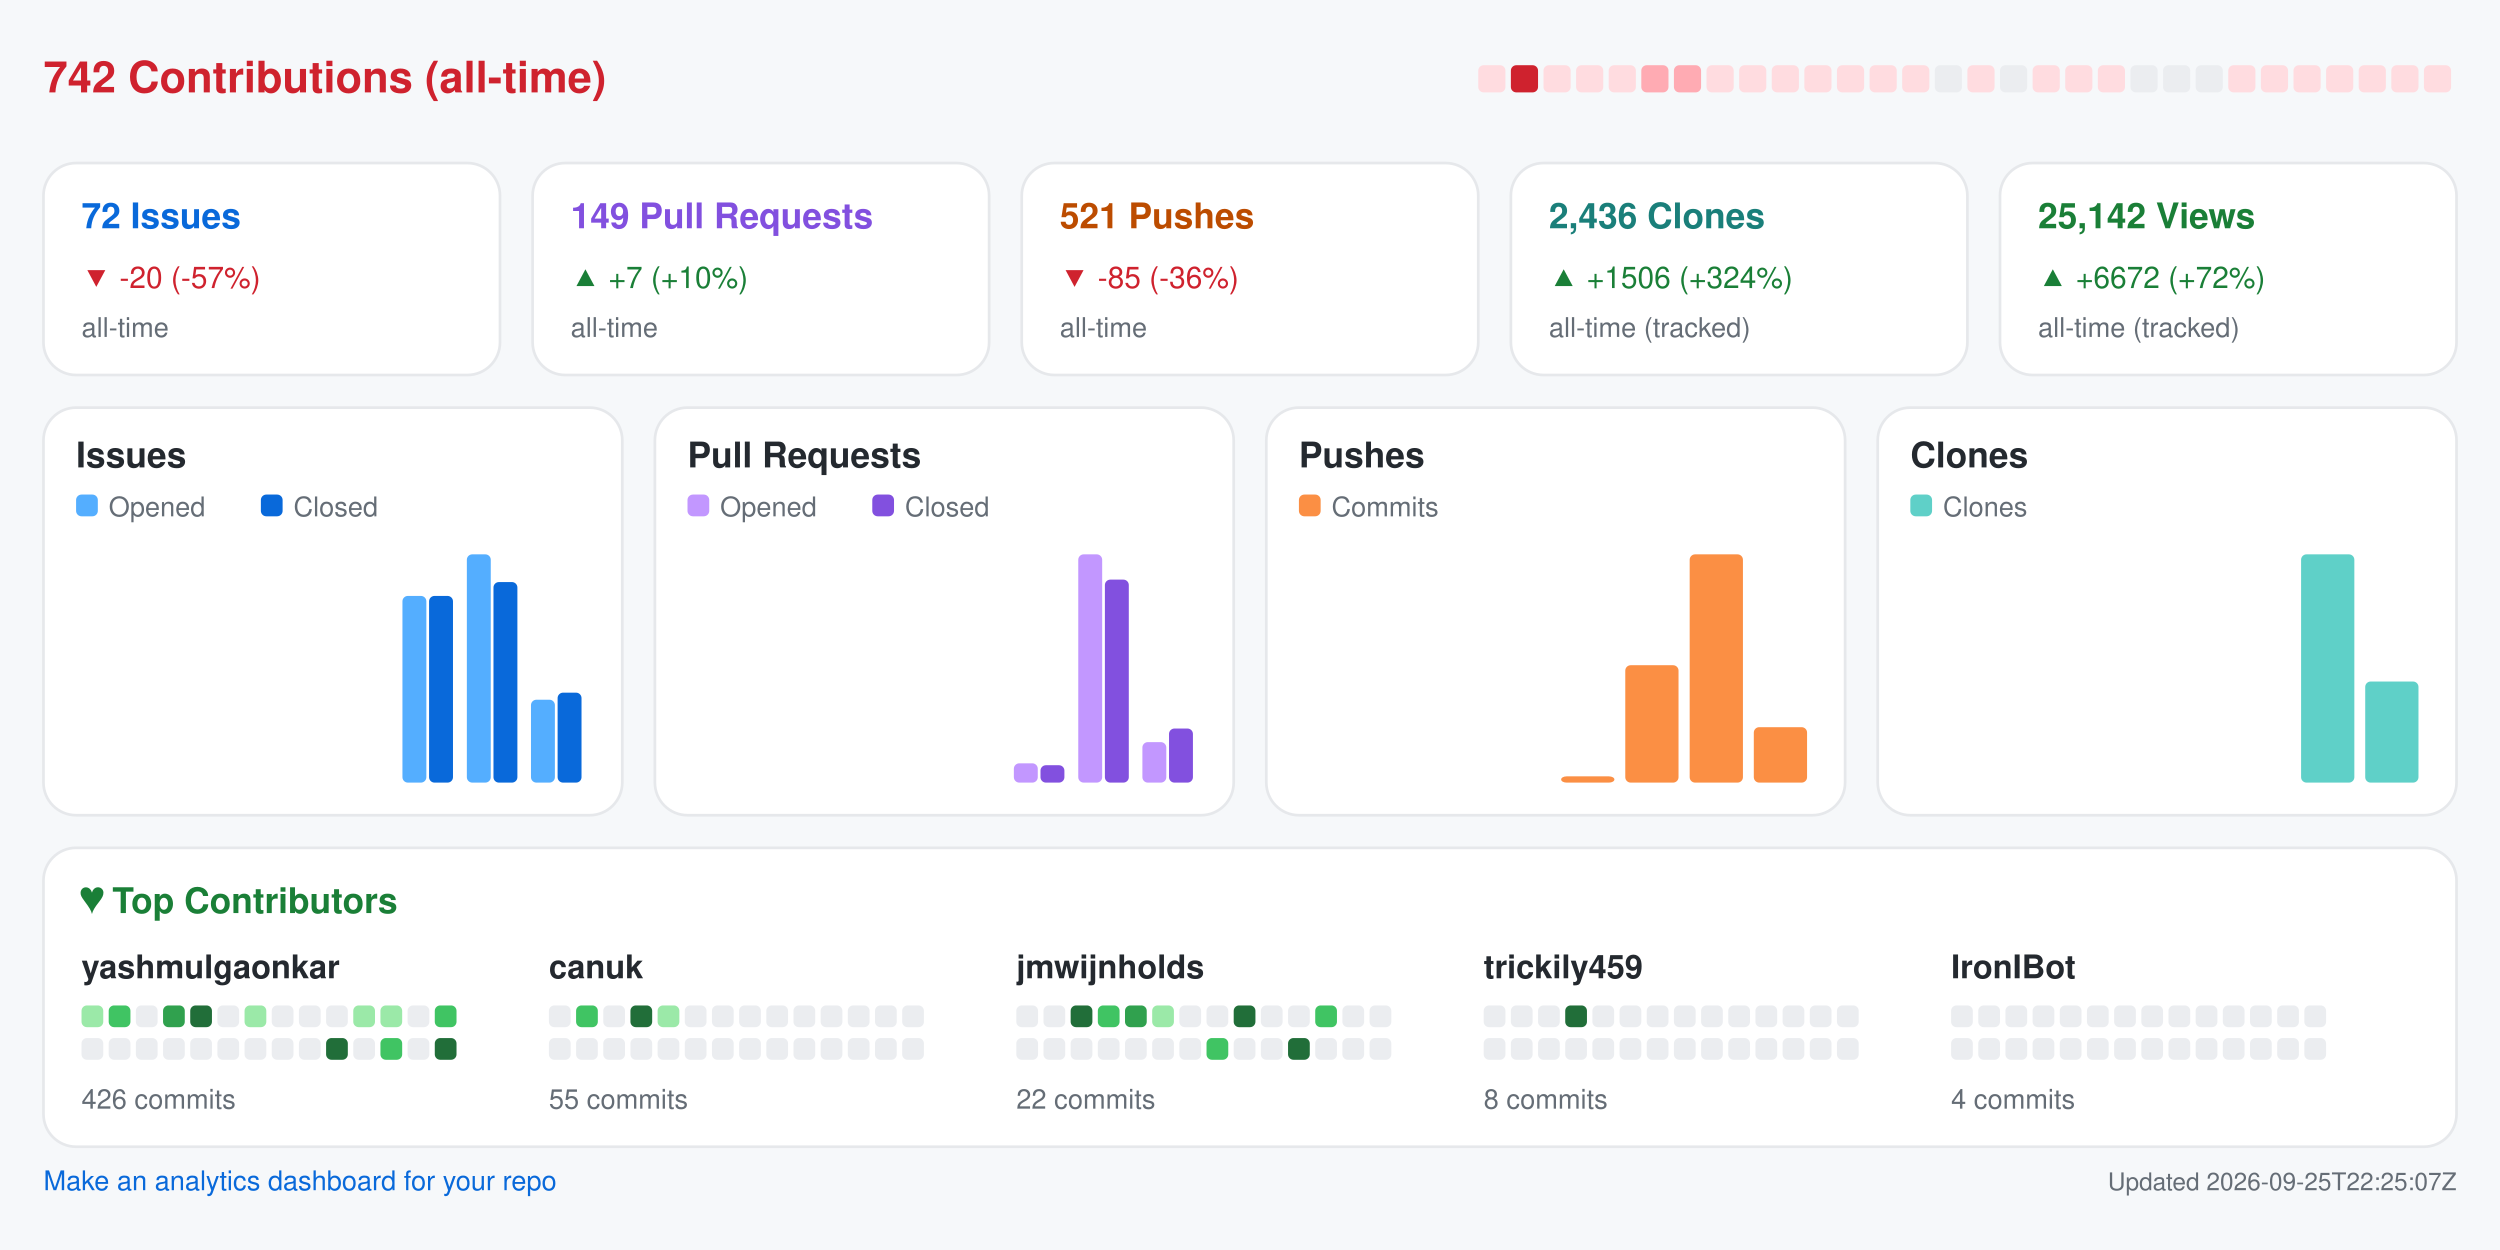
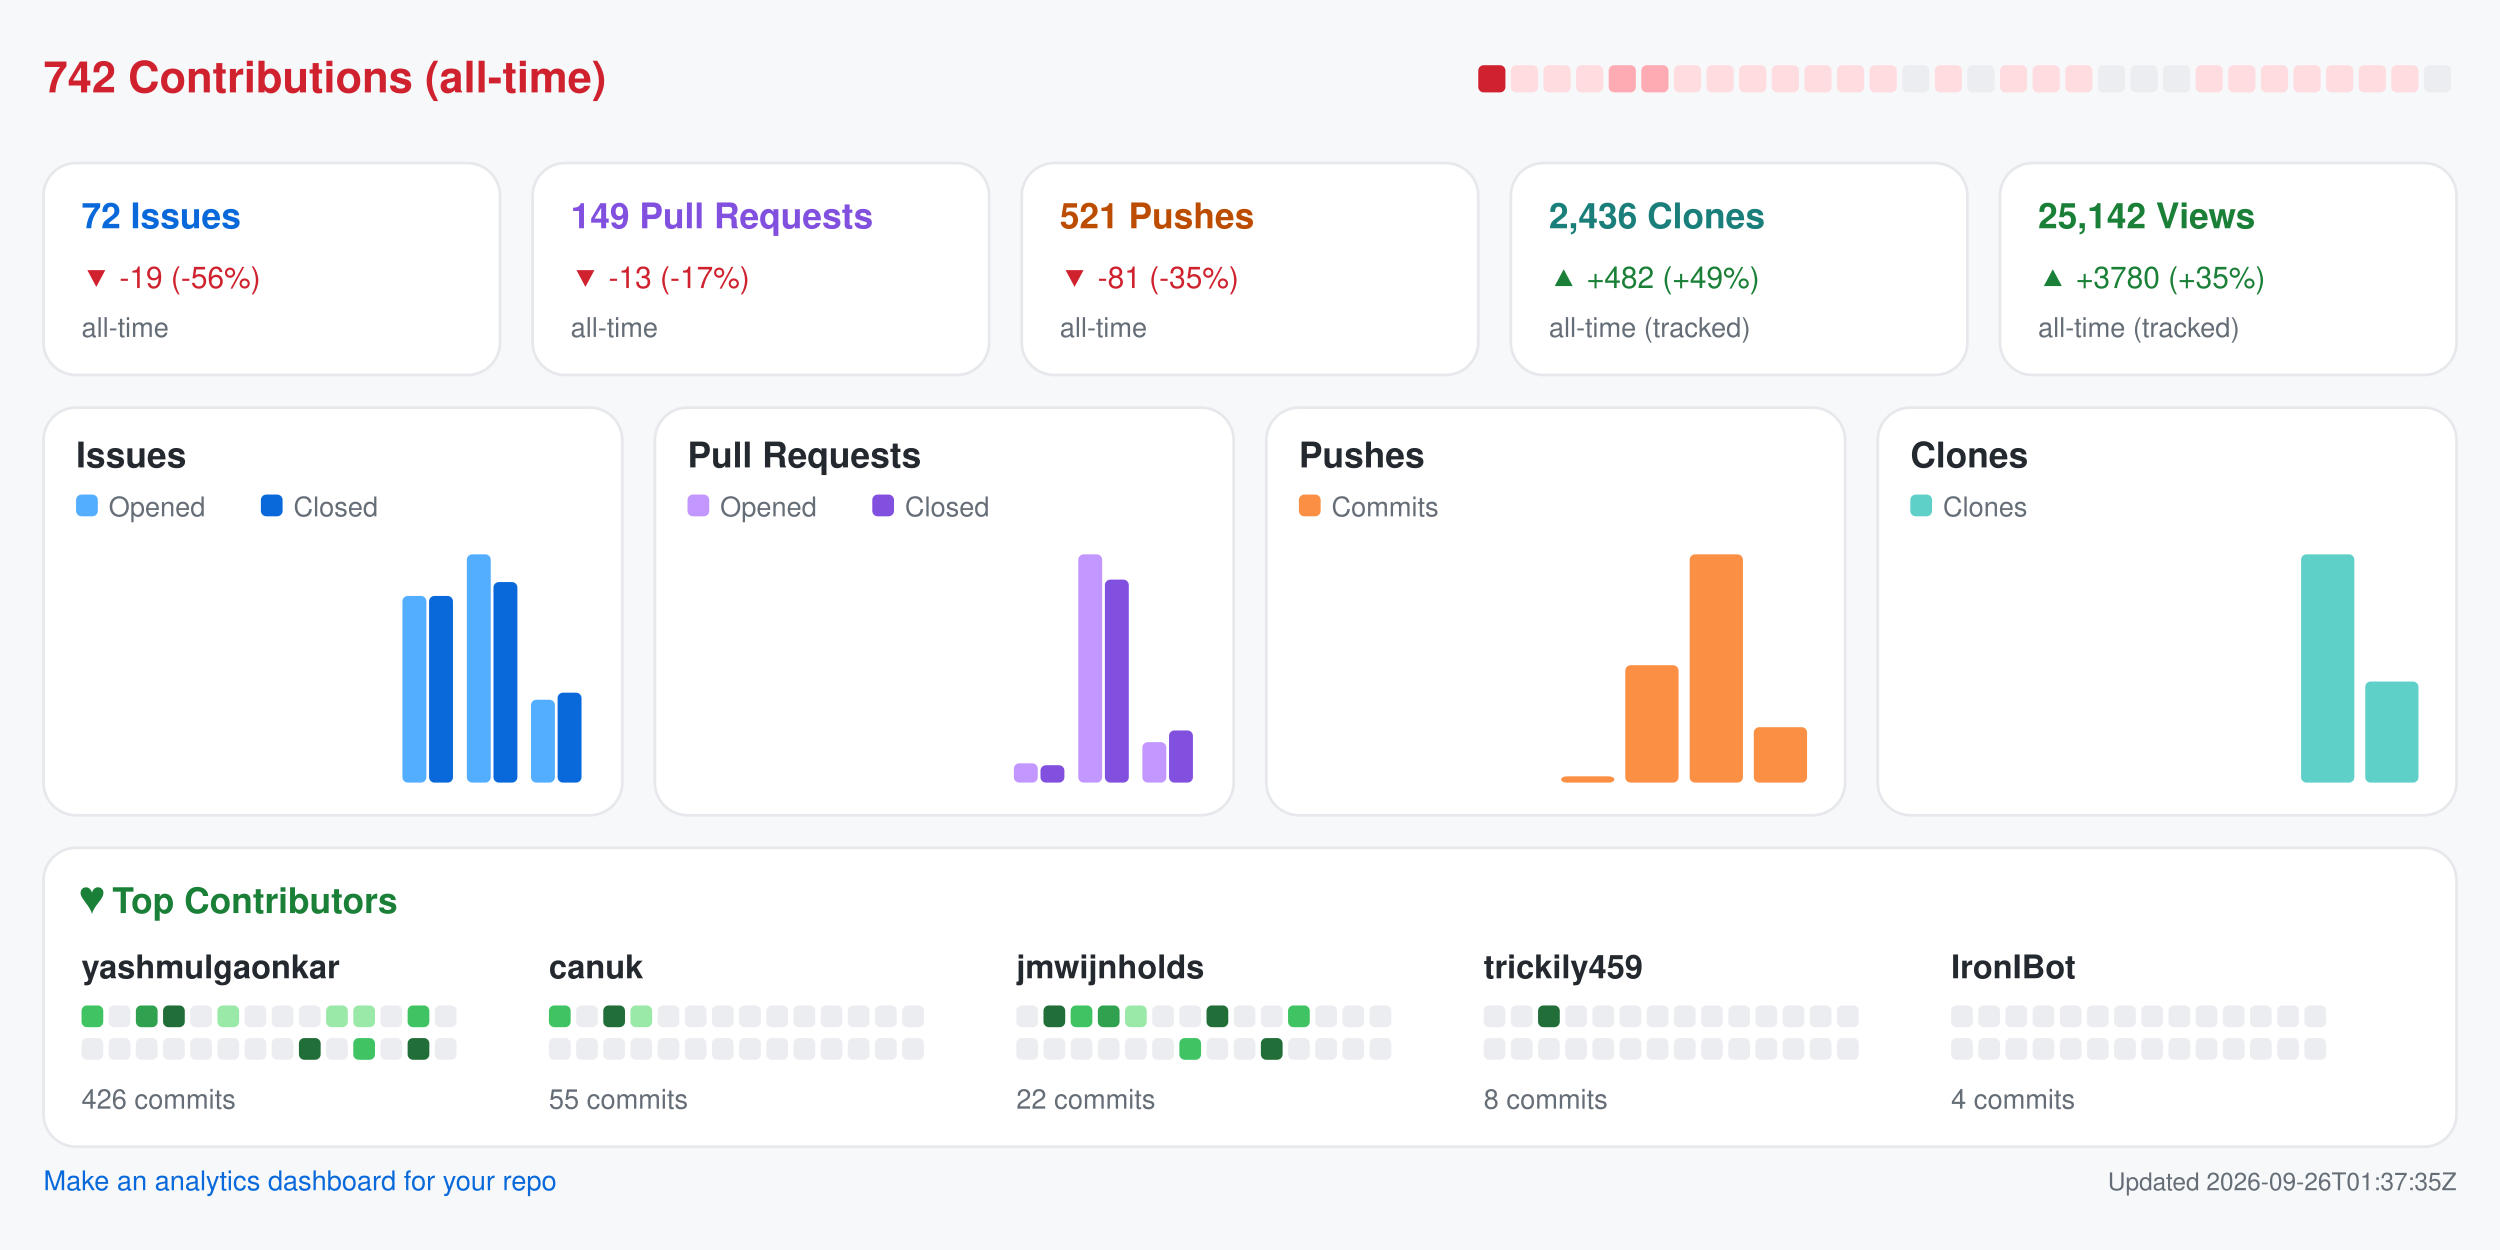
<svg xmlns="http://www.w3.org/2000/svg" width="920" height="460" viewBox="0 0 920 460" role="img" aria-label="Repository analytics for yashmulgaonkar/FlightScnr_Pi">
  <rect x="0.0" y="0.0" width="920.0" height="460.0" rx="0" fill="#f6f8fa" />
  <text x="16.0" y="34.0" fill="#cf222e" font-size="16" font-family="-apple-system,BlinkMacSystemFont,Segoe UI,Helvetica,Arial,sans-serif" font-weight="600" text-anchor="start">742 Contributions (all-time)</text>
-   <rect x="544.0" y="24.0" width="10.0" height="10.0" rx="2" fill="#ffdce0" />
-   <rect x="556.0" y="24.0" width="10.0" height="10.0" rx="2" fill="#cf222e" />
+   <rect x="544.0" y="24.0" width="10.0" height="10.0" rx="2" fill="#cf222e" />
+   <rect x="556.0" y="24.0" width="10.0" height="10.0" rx="2" fill="#ffdce0" />
  <rect x="568.0" y="24.0" width="10.0" height="10.0" rx="2" fill="#ffdce0" />
  <rect x="580.0" y="24.0" width="10.0" height="10.0" rx="2" fill="#ffdce0" />
-   <rect x="592.0" y="24.0" width="10.0" height="10.0" rx="2" fill="#ffdce0" />
+   <rect x="592.0" y="24.0" width="10.0" height="10.0" rx="2" fill="#ffabb3" />
  <rect x="604.0" y="24.0" width="10.0" height="10.0" rx="2" fill="#ffabb3" />
-   <rect x="616.0" y="24.0" width="10.0" height="10.0" rx="2" fill="#ffabb3" />
+   <rect x="616.0" y="24.0" width="10.0" height="10.0" rx="2" fill="#ffdce0" />
  <rect x="628.0" y="24.0" width="10.0" height="10.0" rx="2" fill="#ffdce0" />
  <rect x="640.0" y="24.0" width="10.0" height="10.0" rx="2" fill="#ffdce0" />
  <rect x="652.0" y="24.0" width="10.0" height="10.0" rx="2" fill="#ffdce0" />
  <rect x="664.0" y="24.0" width="10.0" height="10.0" rx="2" fill="#ffdce0" />
  <rect x="676.0" y="24.0" width="10.0" height="10.0" rx="2" fill="#ffdce0" />
  <rect x="688.0" y="24.0" width="10.0" height="10.0" rx="2" fill="#ffdce0" />
-   <rect x="700.0" y="24.0" width="10.0" height="10.0" rx="2" fill="#ffdce0" />
-   <rect x="712.0" y="24.0" width="10.0" height="10.0" rx="2" fill="#ebedf0" />
-   <rect x="724.0" y="24.0" width="10.0" height="10.0" rx="2" fill="#ffdce0" />
-   <rect x="736.0" y="24.0" width="10.0" height="10.0" rx="2" fill="#ebedf0" />
+   <rect x="700.0" y="24.0" width="10.0" height="10.0" rx="2" fill="#ebedf0" />
+   <rect x="712.0" y="24.0" width="10.0" height="10.0" rx="2" fill="#ffdce0" />
+   <rect x="724.0" y="24.0" width="10.0" height="10.0" rx="2" fill="#ebedf0" />
+   <rect x="736.0" y="24.0" width="10.0" height="10.0" rx="2" fill="#ffdce0" />
  <rect x="748.0" y="24.0" width="10.0" height="10.0" rx="2" fill="#ffdce0" />
  <rect x="760.0" y="24.0" width="10.0" height="10.0" rx="2" fill="#ffdce0" />
-   <rect x="772.0" y="24.0" width="10.0" height="10.0" rx="2" fill="#ffdce0" />
+   <rect x="772.0" y="24.0" width="10.0" height="10.0" rx="2" fill="#ebedf0" />
  <rect x="784.0" y="24.0" width="10.0" height="10.0" rx="2" fill="#ebedf0" />
  <rect x="796.0" y="24.0" width="10.0" height="10.0" rx="2" fill="#ebedf0" />
-   <rect x="808.0" y="24.0" width="10.0" height="10.0" rx="2" fill="#ebedf0" />
+   <rect x="808.0" y="24.0" width="10.0" height="10.0" rx="2" fill="#ffdce0" />
  <rect x="820.0" y="24.0" width="10.0" height="10.0" rx="2" fill="#ffdce0" />
  <rect x="832.0" y="24.0" width="10.0" height="10.0" rx="2" fill="#ffdce0" />
  <rect x="844.0" y="24.0" width="10.0" height="10.0" rx="2" fill="#ffdce0" />
  <rect x="856.0" y="24.0" width="10.0" height="10.0" rx="2" fill="#ffdce0" />
  <rect x="868.0" y="24.0" width="10.0" height="10.0" rx="2" fill="#ffdce0" />
  <rect x="880.0" y="24.0" width="10.0" height="10.0" rx="2" fill="#ffdce0" />
-   <rect x="892.0" y="24.0" width="10.0" height="10.0" rx="2" fill="#ffdce0" />
+   <rect x="892.0" y="24.0" width="10.0" height="10.0" rx="2" fill="#ebedf0" />
  <rect x="16.0" y="60.0" width="168.0" height="78.0" rx="12" fill="#ffffff" stroke="#e6e8eb" />
  <text x="30.0" y="84.0" fill="#0969da" font-size="13" font-family="-apple-system,BlinkMacSystemFont,Segoe UI,Helvetica,Arial,sans-serif" font-weight="600" text-anchor="start">72 Issues</text>
-   <text x="30.0" y="106.0" fill="#cf222e" font-size="11" font-family="-apple-system,BlinkMacSystemFont,Segoe UI,Helvetica,Arial,sans-serif" font-weight="400" text-anchor="start">▼ -20 (-57%)</text>
+   <text x="30.0" y="106.0" fill="#cf222e" font-size="11" font-family="-apple-system,BlinkMacSystemFont,Segoe UI,Helvetica,Arial,sans-serif" font-weight="400" text-anchor="start">▼ -19 (-56%)</text>
  <text x="30.0" y="124.0" fill="#656d76" font-size="10" font-family="-apple-system,BlinkMacSystemFont,Segoe UI,Helvetica,Arial,sans-serif" font-weight="400" text-anchor="start">all-time</text>
  <rect x="196.0" y="60.0" width="168.0" height="78.0" rx="12" fill="#ffffff" stroke="#e6e8eb" />
  <text x="210.0" y="84.0" fill="#8250df" font-size="13" font-family="-apple-system,BlinkMacSystemFont,Segoe UI,Helvetica,Arial,sans-serif" font-weight="600" text-anchor="start">149 Pull Requests</text>
-   <text x="210.0" y="106.0" fill="#1a7f37" font-size="11" font-family="-apple-system,BlinkMacSystemFont,Segoe UI,Helvetica,Arial,sans-serif" font-weight="400" text-anchor="start">▲ +7 (+10%)</text>
+   <text x="210.0" y="106.0" fill="#cf222e" font-size="11" font-family="-apple-system,BlinkMacSystemFont,Segoe UI,Helvetica,Arial,sans-serif" font-weight="400" text-anchor="start">▼ -13 (-17%)</text>
  <text x="210.0" y="124.0" fill="#656d76" font-size="10" font-family="-apple-system,BlinkMacSystemFont,Segoe UI,Helvetica,Arial,sans-serif" font-weight="400" text-anchor="start">all-time</text>
  <rect x="376.0" y="60.0" width="168.0" height="78.0" rx="12" fill="#ffffff" stroke="#e6e8eb" />
  <text x="390.0" y="84.0" fill="#bc4c00" font-size="13" font-family="-apple-system,BlinkMacSystemFont,Segoe UI,Helvetica,Arial,sans-serif" font-weight="600" text-anchor="start">521 Pushes</text>
-   <text x="390.0" y="106.0" fill="#cf222e" font-size="11" font-family="-apple-system,BlinkMacSystemFont,Segoe UI,Helvetica,Arial,sans-serif" font-weight="400" text-anchor="start">▼ -85 (-36%)</text>
+   <text x="390.0" y="106.0" fill="#cf222e" font-size="11" font-family="-apple-system,BlinkMacSystemFont,Segoe UI,Helvetica,Arial,sans-serif" font-weight="400" text-anchor="start">▼ -81 (-35%)</text>
  <text x="390.0" y="124.0" fill="#656d76" font-size="10" font-family="-apple-system,BlinkMacSystemFont,Segoe UI,Helvetica,Arial,sans-serif" font-weight="400" text-anchor="start">all-time</text>
  <rect x="556.0" y="60.0" width="168.0" height="78.0" rx="12" fill="#ffffff" stroke="#e6e8eb" />
  <text x="570.0" y="84.0" fill="#1a7f7a" font-size="13" font-family="-apple-system,BlinkMacSystemFont,Segoe UI,Helvetica,Arial,sans-serif" font-weight="600" text-anchor="start">2,436 Clones</text>
-   <text x="570.0" y="106.0" fill="#1a7f37" font-size="11" font-family="-apple-system,BlinkMacSystemFont,Segoe UI,Helvetica,Arial,sans-serif" font-weight="400" text-anchor="start">▲ +1506 (+324%)</text>
+   <text x="570.0" y="106.0" fill="#1a7f37" font-size="11" font-family="-apple-system,BlinkMacSystemFont,Segoe UI,Helvetica,Arial,sans-serif" font-weight="400" text-anchor="start">▲ +482 (+49%)</text>
  <text x="570.0" y="124.0" fill="#656d76" font-size="10" font-family="-apple-system,BlinkMacSystemFont,Segoe UI,Helvetica,Arial,sans-serif" font-weight="400" text-anchor="start">all-time (tracked)</text>
  <rect x="736.0" y="60.0" width="168.0" height="78.0" rx="12" fill="#ffffff" stroke="#e6e8eb" />
  <text x="750.0" y="84.0" fill="#1a7f37" font-size="13" font-family="-apple-system,BlinkMacSystemFont,Segoe UI,Helvetica,Arial,sans-serif" font-weight="600" text-anchor="start">25,142 Views</text>
-   <text x="750.0" y="106.0" fill="#1a7f37" font-size="11" font-family="-apple-system,BlinkMacSystemFont,Segoe UI,Helvetica,Arial,sans-serif" font-weight="400" text-anchor="start">▲ +6672 (+72%)</text>
+   <text x="750.0" y="106.0" fill="#1a7f37" font-size="11" font-family="-apple-system,BlinkMacSystemFont,Segoe UI,Helvetica,Arial,sans-serif" font-weight="400" text-anchor="start">▲ +3780 (+35%)</text>
  <text x="750.0" y="124.0" fill="#656d76" font-size="10" font-family="-apple-system,BlinkMacSystemFont,Segoe UI,Helvetica,Arial,sans-serif" font-weight="400" text-anchor="start">all-time (tracked)</text>
  <rect x="16.0" y="150.0" width="213.0" height="150.0" rx="12" fill="#ffffff" stroke="#e6e8eb" />
  <text x="28.0" y="172.0" fill="#24292f" font-size="13" font-family="-apple-system,BlinkMacSystemFont,Segoe UI,Helvetica,Arial,sans-serif" font-weight="600" text-anchor="start">Issues</text>
  <rect x="28.0" y="182.0" width="8.0" height="8.0" rx="2" fill="#54aeff" />
  <text x="40.0" y="190.0" fill="#656d76" font-size="10" font-family="-apple-system,BlinkMacSystemFont,Segoe UI,Helvetica,Arial,sans-serif" font-weight="400" text-anchor="start">Opened</text>
  <rect x="96.0" y="182.0" width="8.0" height="8.0" rx="2" fill="#0969da" />
  <text x="108.0" y="190.0" fill="#656d76" font-size="10" font-family="-apple-system,BlinkMacSystemFont,Segoe UI,Helvetica,Arial,sans-serif" font-weight="400" text-anchor="start">Closed</text>
  <rect x="30.0" y="288.0" width="8.8" height="0.0" rx="2" fill="#54aeff" />
  <rect x="39.8" y="288.0" width="8.8" height="0.0" rx="2" fill="#0969da" />
  <rect x="53.6" y="288.0" width="8.8" height="0.0" rx="2" fill="#54aeff" />
  <rect x="63.4" y="288.0" width="8.8" height="0.0" rx="2" fill="#0969da" />
  <rect x="77.2" y="288.0" width="8.8" height="0.0" rx="2" fill="#54aeff" />
  <rect x="87.1" y="288.0" width="8.8" height="0.0" rx="2" fill="#0969da" />
  <rect x="100.9" y="288.0" width="8.8" height="0.0" rx="2" fill="#54aeff" />
  <rect x="110.7" y="288.0" width="8.8" height="0.0" rx="2" fill="#0969da" />
  <rect x="124.5" y="288.0" width="8.8" height="0.0" rx="2" fill="#54aeff" />
  <rect x="134.3" y="288.0" width="8.8" height="0.0" rx="2" fill="#0969da" />
  <rect x="148.1" y="219.3" width="8.8" height="68.7" rx="2" fill="#54aeff" />
  <rect x="157.9" y="219.3" width="8.8" height="68.7" rx="2" fill="#0969da" />
  <rect x="171.8" y="204.0" width="8.8" height="84.0" rx="2" fill="#54aeff" />
  <rect x="181.6" y="214.2" width="8.8" height="73.8" rx="2" fill="#0969da" />
  <rect x="195.4" y="257.5" width="8.8" height="30.5" rx="2" fill="#54aeff" />
  <rect x="205.2" y="254.9" width="8.8" height="33.1" rx="2" fill="#0969da" />
  <rect x="241.0" y="150.0" width="213.0" height="150.0" rx="12" fill="#ffffff" stroke="#e6e8eb" />
  <text x="253.0" y="172.0" fill="#24292f" font-size="13" font-family="-apple-system,BlinkMacSystemFont,Segoe UI,Helvetica,Arial,sans-serif" font-weight="600" text-anchor="start">Pull Requests</text>
  <rect x="253.0" y="182.0" width="8.0" height="8.0" rx="2" fill="#c297ff" />
  <text x="265.0" y="190.0" fill="#656d76" font-size="10" font-family="-apple-system,BlinkMacSystemFont,Segoe UI,Helvetica,Arial,sans-serif" font-weight="400" text-anchor="start">Opened</text>
  <rect x="321.0" y="182.0" width="8.0" height="8.0" rx="2" fill="#8250df" />
  <text x="333.0" y="190.0" fill="#656d76" font-size="10" font-family="-apple-system,BlinkMacSystemFont,Segoe UI,Helvetica,Arial,sans-serif" font-weight="400" text-anchor="start">Closed</text>
  <rect x="255.0" y="288.0" width="8.8" height="0.0" rx="2" fill="#c297ff" />
  <rect x="264.8" y="288.0" width="8.8" height="0.0" rx="2" fill="#8250df" />
  <rect x="278.6" y="288.0" width="8.8" height="0.0" rx="2" fill="#c297ff" />
  <rect x="288.4" y="288.0" width="8.8" height="0.0" rx="2" fill="#8250df" />
  <rect x="302.2" y="288.0" width="8.8" height="0.0" rx="2" fill="#c297ff" />
  <rect x="312.1" y="288.0" width="8.8" height="0.0" rx="2" fill="#8250df" />
  <rect x="325.9" y="288.0" width="8.8" height="0.0" rx="2" fill="#c297ff" />
  <rect x="335.7" y="288.0" width="8.8" height="0.0" rx="2" fill="#8250df" />
  <rect x="349.5" y="288.0" width="8.8" height="0.0" rx="2" fill="#c297ff" />
  <rect x="359.3" y="288.0" width="8.8" height="0.0" rx="2" fill="#8250df" />
  <rect x="373.1" y="280.9" width="8.8" height="7.1" rx="2" fill="#c297ff" />
  <rect x="382.9" y="281.6" width="8.8" height="6.4" rx="2" fill="#8250df" />
  <rect x="396.8" y="204.0" width="8.8" height="84.0" rx="2" fill="#c297ff" />
  <rect x="406.6" y="213.3" width="8.8" height="74.7" rx="2" fill="#8250df" />
  <rect x="420.4" y="273.1" width="8.8" height="14.9" rx="2" fill="#c297ff" />
-   <rect x="430.2" y="268.1" width="8.8" height="19.9" rx="2" fill="#8250df" />
+   <rect x="430.2" y="268.8" width="8.8" height="19.2" rx="2" fill="#8250df" />
  <rect x="466.0" y="150.0" width="213.0" height="150.0" rx="12" fill="#ffffff" stroke="#e6e8eb" />
  <text x="478.0" y="172.0" fill="#24292f" font-size="13" font-family="-apple-system,BlinkMacSystemFont,Segoe UI,Helvetica,Arial,sans-serif" font-weight="600" text-anchor="start">Pushes</text>
  <rect x="478.0" y="182.0" width="8.0" height="8.0" rx="2" fill="#fb8f44" />
  <text x="490.0" y="190.0" fill="#656d76" font-size="10" font-family="-apple-system,BlinkMacSystemFont,Segoe UI,Helvetica,Arial,sans-serif" font-weight="400" text-anchor="start">Commits</text>
  <rect x="480.0" y="288.0" width="19.6" height="0.0" rx="2" fill="#fb8f44" />
  <rect x="503.6" y="288.0" width="19.6" height="0.0" rx="2" fill="#fb8f44" />
  <rect x="527.2" y="288.0" width="19.6" height="0.0" rx="2" fill="#fb8f44" />
  <rect x="550.9" y="288.0" width="19.6" height="0.0" rx="2" fill="#fb8f44" />
  <rect x="574.5" y="285.7" width="19.6" height="2.3" rx="2" fill="#fb8f44" />
  <rect x="598.1" y="244.8" width="19.6" height="43.2" rx="2" fill="#fb8f44" />
  <rect x="621.8" y="204.0" width="19.6" height="84.0" rx="2" fill="#fb8f44" />
  <rect x="645.4" y="267.6" width="19.6" height="20.4" rx="2" fill="#fb8f44" />
  <rect x="691.0" y="150.0" width="213.0" height="150.0" rx="12" fill="#ffffff" stroke="#e6e8eb" />
  <text x="703.0" y="172.0" fill="#24292f" font-size="13" font-family="-apple-system,BlinkMacSystemFont,Segoe UI,Helvetica,Arial,sans-serif" font-weight="600" text-anchor="start">Clones</text>
  <rect x="703.0" y="182.0" width="8.0" height="8.0" rx="2" fill="#5fd0c8" />
  <text x="715.0" y="190.0" fill="#656d76" font-size="10" font-family="-apple-system,BlinkMacSystemFont,Segoe UI,Helvetica,Arial,sans-serif" font-weight="400" text-anchor="start">Clones</text>
  <rect x="705.0" y="288.0" width="19.6" height="0.0" rx="2" fill="#5fd0c8" />
  <rect x="728.6" y="288.0" width="19.6" height="0.0" rx="2" fill="#5fd0c8" />
  <rect x="752.2" y="288.0" width="19.6" height="0.0" rx="2" fill="#5fd0c8" />
  <rect x="775.9" y="288.0" width="19.6" height="0.0" rx="2" fill="#5fd0c8" />
  <rect x="799.5" y="288.0" width="19.6" height="0.0" rx="2" fill="#5fd0c8" />
  <rect x="823.1" y="288.0" width="19.6" height="0.0" rx="2" fill="#5fd0c8" />
  <rect x="846.8" y="204.0" width="19.6" height="84.0" rx="2" fill="#5fd0c8" />
  <rect x="870.4" y="250.8" width="19.6" height="37.2" rx="2" fill="#5fd0c8" />
  <rect x="16.0" y="312.0" width="888.0" height="110.0" rx="12" fill="#ffffff" stroke="#e6e8eb" />
  <text x="30.0" y="336.0" fill="#1a7f37" font-size="13" font-family="-apple-system,BlinkMacSystemFont,Segoe UI,Helvetica,Arial,sans-serif" font-weight="600" text-anchor="start">♥  Top Contributors</text>
  <text x="30.0" y="360.0" fill="#24292f" font-size="12" font-family="-apple-system,BlinkMacSystemFont,Segoe UI,Helvetica,Arial,sans-serif" font-weight="600" text-anchor="start">yashmulgaonkar</text>
-   <rect x="30.0" y="370.0" width="8.0" height="8.0" rx="2" fill="#9be9a8" />
-   <rect x="40.0" y="370.0" width="8.0" height="8.0" rx="2" fill="#40c463" />
-   <rect x="50.0" y="370.0" width="8.0" height="8.0" rx="2" fill="#ebedf0" />
-   <rect x="60.0" y="370.0" width="8.0" height="8.0" rx="2" fill="#30a14e" />
-   <rect x="70.0" y="370.0" width="8.0" height="8.0" rx="2" fill="#216e39" />
-   <rect x="80.0" y="370.0" width="8.0" height="8.0" rx="2" fill="#ebedf0" />
-   <rect x="90.0" y="370.0" width="8.0" height="8.0" rx="2" fill="#9be9a8" />
+   <rect x="30.0" y="370.0" width="8.0" height="8.0" rx="2" fill="#40c463" />
+   <rect x="40.0" y="370.0" width="8.0" height="8.0" rx="2" fill="#ebedf0" />
+   <rect x="50.0" y="370.0" width="8.0" height="8.0" rx="2" fill="#30a14e" />
+   <rect x="60.0" y="370.0" width="8.0" height="8.0" rx="2" fill="#216e39" />
+   <rect x="70.0" y="370.0" width="8.0" height="8.0" rx="2" fill="#ebedf0" />
+   <rect x="80.0" y="370.0" width="8.0" height="8.0" rx="2" fill="#9be9a8" />
+   <rect x="90.0" y="370.0" width="8.0" height="8.0" rx="2" fill="#ebedf0" />
  <rect x="100.0" y="370.0" width="8.0" height="8.0" rx="2" fill="#ebedf0" />
  <rect x="110.0" y="370.0" width="8.0" height="8.0" rx="2" fill="#ebedf0" />
-   <rect x="120.0" y="370.0" width="8.0" height="8.0" rx="2" fill="#ebedf0" />
+   <rect x="120.0" y="370.0" width="8.0" height="8.0" rx="2" fill="#9be9a8" />
  <rect x="130.0" y="370.0" width="8.0" height="8.0" rx="2" fill="#9be9a8" />
-   <rect x="140.0" y="370.0" width="8.0" height="8.0" rx="2" fill="#9be9a8" />
-   <rect x="150.0" y="370.0" width="8.0" height="8.0" rx="2" fill="#ebedf0" />
-   <rect x="160.0" y="370.0" width="8.0" height="8.0" rx="2" fill="#40c463" />
+   <rect x="140.0" y="370.0" width="8.0" height="8.0" rx="2" fill="#ebedf0" />
+   <rect x="150.0" y="370.0" width="8.0" height="8.0" rx="2" fill="#40c463" />
+   <rect x="160.0" y="370.0" width="8.0" height="8.0" rx="2" fill="#ebedf0" />
  <rect x="30.0" y="382.0" width="8.0" height="8.0" rx="2" fill="#ebedf0" />
  <rect x="40.0" y="382.0" width="8.0" height="8.0" rx="2" fill="#ebedf0" />
  <rect x="50.0" y="382.0" width="8.0" height="8.0" rx="2" fill="#ebedf0" />
  <rect x="60.0" y="382.0" width="8.0" height="8.0" rx="2" fill="#ebedf0" />
  <rect x="70.0" y="382.0" width="8.0" height="8.0" rx="2" fill="#ebedf0" />
  <rect x="80.0" y="382.0" width="8.0" height="8.0" rx="2" fill="#ebedf0" />
  <rect x="90.0" y="382.0" width="8.0" height="8.0" rx="2" fill="#ebedf0" />
  <rect x="100.0" y="382.0" width="8.0" height="8.0" rx="2" fill="#ebedf0" />
-   <rect x="110.0" y="382.0" width="8.0" height="8.0" rx="2" fill="#ebedf0" />
-   <rect x="120.0" y="382.0" width="8.0" height="8.0" rx="2" fill="#216e39" />
-   <rect x="130.0" y="382.0" width="8.0" height="8.0" rx="2" fill="#ebedf0" />
-   <rect x="140.0" y="382.0" width="8.0" height="8.0" rx="2" fill="#40c463" />
-   <rect x="150.0" y="382.0" width="8.0" height="8.0" rx="2" fill="#ebedf0" />
-   <rect x="160.0" y="382.0" width="8.0" height="8.0" rx="2" fill="#216e39" />
+   <rect x="110.0" y="382.0" width="8.0" height="8.0" rx="2" fill="#216e39" />
+   <rect x="120.0" y="382.0" width="8.0" height="8.0" rx="2" fill="#ebedf0" />
+   <rect x="130.0" y="382.0" width="8.0" height="8.0" rx="2" fill="#40c463" />
+   <rect x="140.0" y="382.0" width="8.0" height="8.0" rx="2" fill="#ebedf0" />
+   <rect x="150.0" y="382.0" width="8.0" height="8.0" rx="2" fill="#216e39" />
+   <rect x="160.0" y="382.0" width="8.0" height="8.0" rx="2" fill="#ebedf0" />
  <text x="30.0" y="408.0" fill="#656d76" font-size="10" font-family="-apple-system,BlinkMacSystemFont,Segoe UI,Helvetica,Arial,sans-serif" font-weight="400" text-anchor="start">426 commits</text>
  <text x="202.0" y="360.0" fill="#24292f" font-size="12" font-family="-apple-system,BlinkMacSystemFont,Segoe UI,Helvetica,Arial,sans-serif" font-weight="600" text-anchor="start">canuk</text>
-   <rect x="202.0" y="370.0" width="8.0" height="8.0" rx="2" fill="#ebedf0" />
-   <rect x="212.0" y="370.0" width="8.0" height="8.0" rx="2" fill="#40c463" />
-   <rect x="222.0" y="370.0" width="8.0" height="8.0" rx="2" fill="#ebedf0" />
-   <rect x="232.0" y="370.0" width="8.0" height="8.0" rx="2" fill="#216e39" />
-   <rect x="242.0" y="370.0" width="8.0" height="8.0" rx="2" fill="#9be9a8" />
+   <rect x="202.0" y="370.0" width="8.0" height="8.0" rx="2" fill="#40c463" />
+   <rect x="212.0" y="370.0" width="8.0" height="8.0" rx="2" fill="#ebedf0" />
+   <rect x="222.0" y="370.0" width="8.0" height="8.0" rx="2" fill="#216e39" />
+   <rect x="232.0" y="370.0" width="8.0" height="8.0" rx="2" fill="#9be9a8" />
+   <rect x="242.0" y="370.0" width="8.0" height="8.0" rx="2" fill="#ebedf0" />
  <rect x="252.0" y="370.0" width="8.0" height="8.0" rx="2" fill="#ebedf0" />
  <rect x="262.0" y="370.0" width="8.0" height="8.0" rx="2" fill="#ebedf0" />
  <rect x="272.0" y="370.0" width="8.0" height="8.0" rx="2" fill="#ebedf0" />
  <rect x="282.0" y="370.0" width="8.0" height="8.0" rx="2" fill="#ebedf0" />
  <rect x="292.0" y="370.0" width="8.0" height="8.0" rx="2" fill="#ebedf0" />
  <rect x="302.0" y="370.0" width="8.0" height="8.0" rx="2" fill="#ebedf0" />
  <rect x="312.0" y="370.0" width="8.0" height="8.0" rx="2" fill="#ebedf0" />
  <rect x="322.0" y="370.0" width="8.0" height="8.0" rx="2" fill="#ebedf0" />
  <rect x="332.0" y="370.0" width="8.0" height="8.0" rx="2" fill="#ebedf0" />
  <rect x="202.0" y="382.0" width="8.0" height="8.0" rx="2" fill="#ebedf0" />
  <rect x="212.0" y="382.0" width="8.0" height="8.0" rx="2" fill="#ebedf0" />
  <rect x="222.0" y="382.0" width="8.0" height="8.0" rx="2" fill="#ebedf0" />
  <rect x="232.0" y="382.0" width="8.0" height="8.0" rx="2" fill="#ebedf0" />
  <rect x="242.0" y="382.0" width="8.0" height="8.0" rx="2" fill="#ebedf0" />
  <rect x="252.0" y="382.0" width="8.0" height="8.0" rx="2" fill="#ebedf0" />
  <rect x="262.0" y="382.0" width="8.0" height="8.0" rx="2" fill="#ebedf0" />
  <rect x="272.0" y="382.0" width="8.0" height="8.0" rx="2" fill="#ebedf0" />
  <rect x="282.0" y="382.0" width="8.0" height="8.0" rx="2" fill="#ebedf0" />
  <rect x="292.0" y="382.0" width="8.0" height="8.0" rx="2" fill="#ebedf0" />
  <rect x="302.0" y="382.0" width="8.0" height="8.0" rx="2" fill="#ebedf0" />
  <rect x="312.0" y="382.0" width="8.0" height="8.0" rx="2" fill="#ebedf0" />
  <rect x="322.0" y="382.0" width="8.0" height="8.0" rx="2" fill="#ebedf0" />
  <rect x="332.0" y="382.0" width="8.0" height="8.0" rx="2" fill="#ebedf0" />
  <text x="202.0" y="408.0" fill="#656d76" font-size="10" font-family="-apple-system,BlinkMacSystemFont,Segoe UI,Helvetica,Arial,sans-serif" font-weight="400" text-anchor="start">55 commits</text>
  <text x="374.0" y="360.0" fill="#24292f" font-size="12" font-family="-apple-system,BlinkMacSystemFont,Segoe UI,Helvetica,Arial,sans-serif" font-weight="600" text-anchor="start">jmwijnholds</text>
  <rect x="374.0" y="370.0" width="8.0" height="8.0" rx="2" fill="#ebedf0" />
-   <rect x="384.0" y="370.0" width="8.0" height="8.0" rx="2" fill="#ebedf0" />
-   <rect x="394.0" y="370.0" width="8.0" height="8.0" rx="2" fill="#216e39" />
-   <rect x="404.0" y="370.0" width="8.0" height="8.0" rx="2" fill="#40c463" />
-   <rect x="414.0" y="370.0" width="8.0" height="8.0" rx="2" fill="#30a14e" />
-   <rect x="424.0" y="370.0" width="8.0" height="8.0" rx="2" fill="#9be9a8" />
+   <rect x="384.0" y="370.0" width="8.0" height="8.0" rx="2" fill="#216e39" />
+   <rect x="394.0" y="370.0" width="8.0" height="8.0" rx="2" fill="#40c463" />
+   <rect x="404.0" y="370.0" width="8.0" height="8.0" rx="2" fill="#30a14e" />
+   <rect x="414.0" y="370.0" width="8.0" height="8.0" rx="2" fill="#9be9a8" />
+   <rect x="424.0" y="370.0" width="8.0" height="8.0" rx="2" fill="#ebedf0" />
  <rect x="434.0" y="370.0" width="8.0" height="8.0" rx="2" fill="#ebedf0" />
-   <rect x="444.0" y="370.0" width="8.0" height="8.0" rx="2" fill="#ebedf0" />
-   <rect x="454.0" y="370.0" width="8.0" height="8.0" rx="2" fill="#216e39" />
+   <rect x="444.0" y="370.0" width="8.0" height="8.0" rx="2" fill="#216e39" />
+   <rect x="454.0" y="370.0" width="8.0" height="8.0" rx="2" fill="#ebedf0" />
  <rect x="464.0" y="370.0" width="8.0" height="8.0" rx="2" fill="#ebedf0" />
-   <rect x="474.0" y="370.0" width="8.0" height="8.0" rx="2" fill="#ebedf0" />
-   <rect x="484.0" y="370.0" width="8.0" height="8.0" rx="2" fill="#40c463" />
+   <rect x="474.0" y="370.0" width="8.0" height="8.0" rx="2" fill="#40c463" />
+   <rect x="484.0" y="370.0" width="8.0" height="8.0" rx="2" fill="#ebedf0" />
  <rect x="494.0" y="370.0" width="8.0" height="8.0" rx="2" fill="#ebedf0" />
  <rect x="504.0" y="370.0" width="8.0" height="8.0" rx="2" fill="#ebedf0" />
  <rect x="374.0" y="382.0" width="8.0" height="8.0" rx="2" fill="#ebedf0" />
  <rect x="384.0" y="382.0" width="8.0" height="8.0" rx="2" fill="#ebedf0" />
  <rect x="394.0" y="382.0" width="8.0" height="8.0" rx="2" fill="#ebedf0" />
  <rect x="404.0" y="382.0" width="8.0" height="8.0" rx="2" fill="#ebedf0" />
  <rect x="414.0" y="382.0" width="8.0" height="8.0" rx="2" fill="#ebedf0" />
  <rect x="424.0" y="382.0" width="8.0" height="8.0" rx="2" fill="#ebedf0" />
-   <rect x="434.0" y="382.0" width="8.0" height="8.0" rx="2" fill="#ebedf0" />
-   <rect x="444.0" y="382.0" width="8.0" height="8.0" rx="2" fill="#40c463" />
+   <rect x="434.0" y="382.0" width="8.0" height="8.0" rx="2" fill="#40c463" />
+   <rect x="444.0" y="382.0" width="8.0" height="8.0" rx="2" fill="#ebedf0" />
  <rect x="454.0" y="382.0" width="8.0" height="8.0" rx="2" fill="#ebedf0" />
-   <rect x="464.0" y="382.0" width="8.0" height="8.0" rx="2" fill="#ebedf0" />
-   <rect x="474.0" y="382.0" width="8.0" height="8.0" rx="2" fill="#216e39" />
+   <rect x="464.0" y="382.0" width="8.0" height="8.0" rx="2" fill="#216e39" />
+   <rect x="474.0" y="382.0" width="8.0" height="8.0" rx="2" fill="#ebedf0" />
  <rect x="484.0" y="382.0" width="8.0" height="8.0" rx="2" fill="#ebedf0" />
  <rect x="494.0" y="382.0" width="8.0" height="8.0" rx="2" fill="#ebedf0" />
  <rect x="504.0" y="382.0" width="8.0" height="8.0" rx="2" fill="#ebedf0" />
  <text x="374.0" y="408.0" fill="#656d76" font-size="10" font-family="-apple-system,BlinkMacSystemFont,Segoe UI,Helvetica,Arial,sans-serif" font-weight="400" text-anchor="start">22 commits</text>
  <text x="546.0" y="360.0" fill="#24292f" font-size="12" font-family="-apple-system,BlinkMacSystemFont,Segoe UI,Helvetica,Arial,sans-serif" font-weight="600" text-anchor="start">trickily459</text>
  <rect x="546.0" y="370.0" width="8.0" height="8.0" rx="2" fill="#ebedf0" />
  <rect x="556.0" y="370.0" width="8.0" height="8.0" rx="2" fill="#ebedf0" />
-   <rect x="566.0" y="370.0" width="8.0" height="8.0" rx="2" fill="#ebedf0" />
-   <rect x="576.0" y="370.0" width="8.0" height="8.0" rx="2" fill="#216e39" />
+   <rect x="566.0" y="370.0" width="8.0" height="8.0" rx="2" fill="#216e39" />
+   <rect x="576.0" y="370.0" width="8.0" height="8.0" rx="2" fill="#ebedf0" />
  <rect x="586.0" y="370.0" width="8.0" height="8.0" rx="2" fill="#ebedf0" />
  <rect x="596.0" y="370.0" width="8.0" height="8.0" rx="2" fill="#ebedf0" />
  <rect x="606.0" y="370.0" width="8.0" height="8.0" rx="2" fill="#ebedf0" />
  <rect x="616.0" y="370.0" width="8.0" height="8.0" rx="2" fill="#ebedf0" />
  <rect x="626.0" y="370.0" width="8.0" height="8.0" rx="2" fill="#ebedf0" />
  <rect x="636.0" y="370.0" width="8.0" height="8.0" rx="2" fill="#ebedf0" />
  <rect x="646.0" y="370.0" width="8.0" height="8.0" rx="2" fill="#ebedf0" />
  <rect x="656.0" y="370.0" width="8.0" height="8.0" rx="2" fill="#ebedf0" />
  <rect x="666.0" y="370.0" width="8.0" height="8.0" rx="2" fill="#ebedf0" />
  <rect x="676.0" y="370.0" width="8.0" height="8.0" rx="2" fill="#ebedf0" />
  <rect x="546.0" y="382.0" width="8.0" height="8.0" rx="2" fill="#ebedf0" />
  <rect x="556.0" y="382.0" width="8.0" height="8.0" rx="2" fill="#ebedf0" />
  <rect x="566.0" y="382.0" width="8.0" height="8.0" rx="2" fill="#ebedf0" />
  <rect x="576.0" y="382.0" width="8.0" height="8.0" rx="2" fill="#ebedf0" />
  <rect x="586.0" y="382.0" width="8.0" height="8.0" rx="2" fill="#ebedf0" />
  <rect x="596.0" y="382.0" width="8.0" height="8.0" rx="2" fill="#ebedf0" />
  <rect x="606.0" y="382.0" width="8.0" height="8.0" rx="2" fill="#ebedf0" />
  <rect x="616.0" y="382.0" width="8.0" height="8.0" rx="2" fill="#ebedf0" />
  <rect x="626.0" y="382.0" width="8.0" height="8.0" rx="2" fill="#ebedf0" />
  <rect x="636.0" y="382.0" width="8.0" height="8.0" rx="2" fill="#ebedf0" />
  <rect x="646.0" y="382.0" width="8.0" height="8.0" rx="2" fill="#ebedf0" />
  <rect x="656.0" y="382.0" width="8.0" height="8.0" rx="2" fill="#ebedf0" />
  <rect x="666.0" y="382.0" width="8.0" height="8.0" rx="2" fill="#ebedf0" />
  <rect x="676.0" y="382.0" width="8.0" height="8.0" rx="2" fill="#ebedf0" />
  <text x="546.0" y="408.0" fill="#656d76" font-size="10" font-family="-apple-system,BlinkMacSystemFont,Segoe UI,Helvetica,Arial,sans-serif" font-weight="400" text-anchor="start">8 commits</text>
  <text x="718.0" y="360.0" fill="#24292f" font-size="12" font-family="-apple-system,BlinkMacSystemFont,Segoe UI,Helvetica,Arial,sans-serif" font-weight="600" text-anchor="start">IronIBot</text>
  <rect x="718.0" y="370.0" width="8.0" height="8.0" rx="2" fill="#ebedf0" />
  <rect x="728.0" y="370.0" width="8.0" height="8.0" rx="2" fill="#ebedf0" />
  <rect x="738.0" y="370.0" width="8.0" height="8.0" rx="2" fill="#ebedf0" />
  <rect x="748.0" y="370.0" width="8.0" height="8.0" rx="2" fill="#ebedf0" />
  <rect x="758.0" y="370.0" width="8.0" height="8.0" rx="2" fill="#ebedf0" />
  <rect x="768.0" y="370.0" width="8.0" height="8.0" rx="2" fill="#ebedf0" />
  <rect x="778.0" y="370.0" width="8.0" height="8.0" rx="2" fill="#ebedf0" />
  <rect x="788.0" y="370.0" width="8.0" height="8.0" rx="2" fill="#ebedf0" />
  <rect x="798.0" y="370.0" width="8.0" height="8.0" rx="2" fill="#ebedf0" />
  <rect x="808.0" y="370.0" width="8.0" height="8.0" rx="2" fill="#ebedf0" />
  <rect x="818.0" y="370.0" width="8.0" height="8.0" rx="2" fill="#ebedf0" />
  <rect x="828.0" y="370.0" width="8.0" height="8.0" rx="2" fill="#ebedf0" />
  <rect x="838.0" y="370.0" width="8.0" height="8.0" rx="2" fill="#ebedf0" />
  <rect x="848.0" y="370.0" width="8.0" height="8.0" rx="2" fill="#ebedf0" />
  <rect x="718.0" y="382.0" width="8.0" height="8.0" rx="2" fill="#ebedf0" />
  <rect x="728.0" y="382.0" width="8.0" height="8.0" rx="2" fill="#ebedf0" />
  <rect x="738.0" y="382.0" width="8.0" height="8.0" rx="2" fill="#ebedf0" />
  <rect x="748.0" y="382.0" width="8.0" height="8.0" rx="2" fill="#ebedf0" />
  <rect x="758.0" y="382.0" width="8.0" height="8.0" rx="2" fill="#ebedf0" />
  <rect x="768.0" y="382.0" width="8.0" height="8.0" rx="2" fill="#ebedf0" />
  <rect x="778.0" y="382.0" width="8.0" height="8.0" rx="2" fill="#ebedf0" />
  <rect x="788.0" y="382.0" width="8.0" height="8.0" rx="2" fill="#ebedf0" />
  <rect x="798.0" y="382.0" width="8.0" height="8.0" rx="2" fill="#ebedf0" />
  <rect x="808.0" y="382.0" width="8.0" height="8.0" rx="2" fill="#ebedf0" />
  <rect x="818.0" y="382.0" width="8.0" height="8.0" rx="2" fill="#ebedf0" />
  <rect x="828.0" y="382.0" width="8.0" height="8.0" rx="2" fill="#ebedf0" />
  <rect x="838.0" y="382.0" width="8.0" height="8.0" rx="2" fill="#ebedf0" />
  <rect x="848.0" y="382.0" width="8.0" height="8.0" rx="2" fill="#ebedf0" />
  <text x="718.0" y="408.0" fill="#656d76" font-size="10" font-family="-apple-system,BlinkMacSystemFont,Segoe UI,Helvetica,Arial,sans-serif" font-weight="400" text-anchor="start">4 commits</text>
  <a href="https://github.com/yashmulgaonkar/repo-analytics" target="_blank" rel="noopener noreferrer">
    <text x="16.0" y="438.0" fill="#0969da" font-size="10" font-family="-apple-system,BlinkMacSystemFont,Segoe UI,Helvetica,Arial,sans-serif" font-weight="400" text-anchor="start">Make an analytics dashboard for your repo</text>
  </a>
-   <text x="904.0" y="438.0" fill="#656d76" font-size="9" font-family="-apple-system,BlinkMacSystemFont,Segoe UI,Helvetica,Arial,sans-serif" font-weight="400" text-anchor="end">Updated 2026-09-25T22:25:07Z</text>
+   <text x="904.0" y="438.0" fill="#656d76" font-size="9" font-family="-apple-system,BlinkMacSystemFont,Segoe UI,Helvetica,Arial,sans-serif" font-weight="400" text-anchor="end">Updated 2026-09-26T01:37:35Z</text>
</svg>
